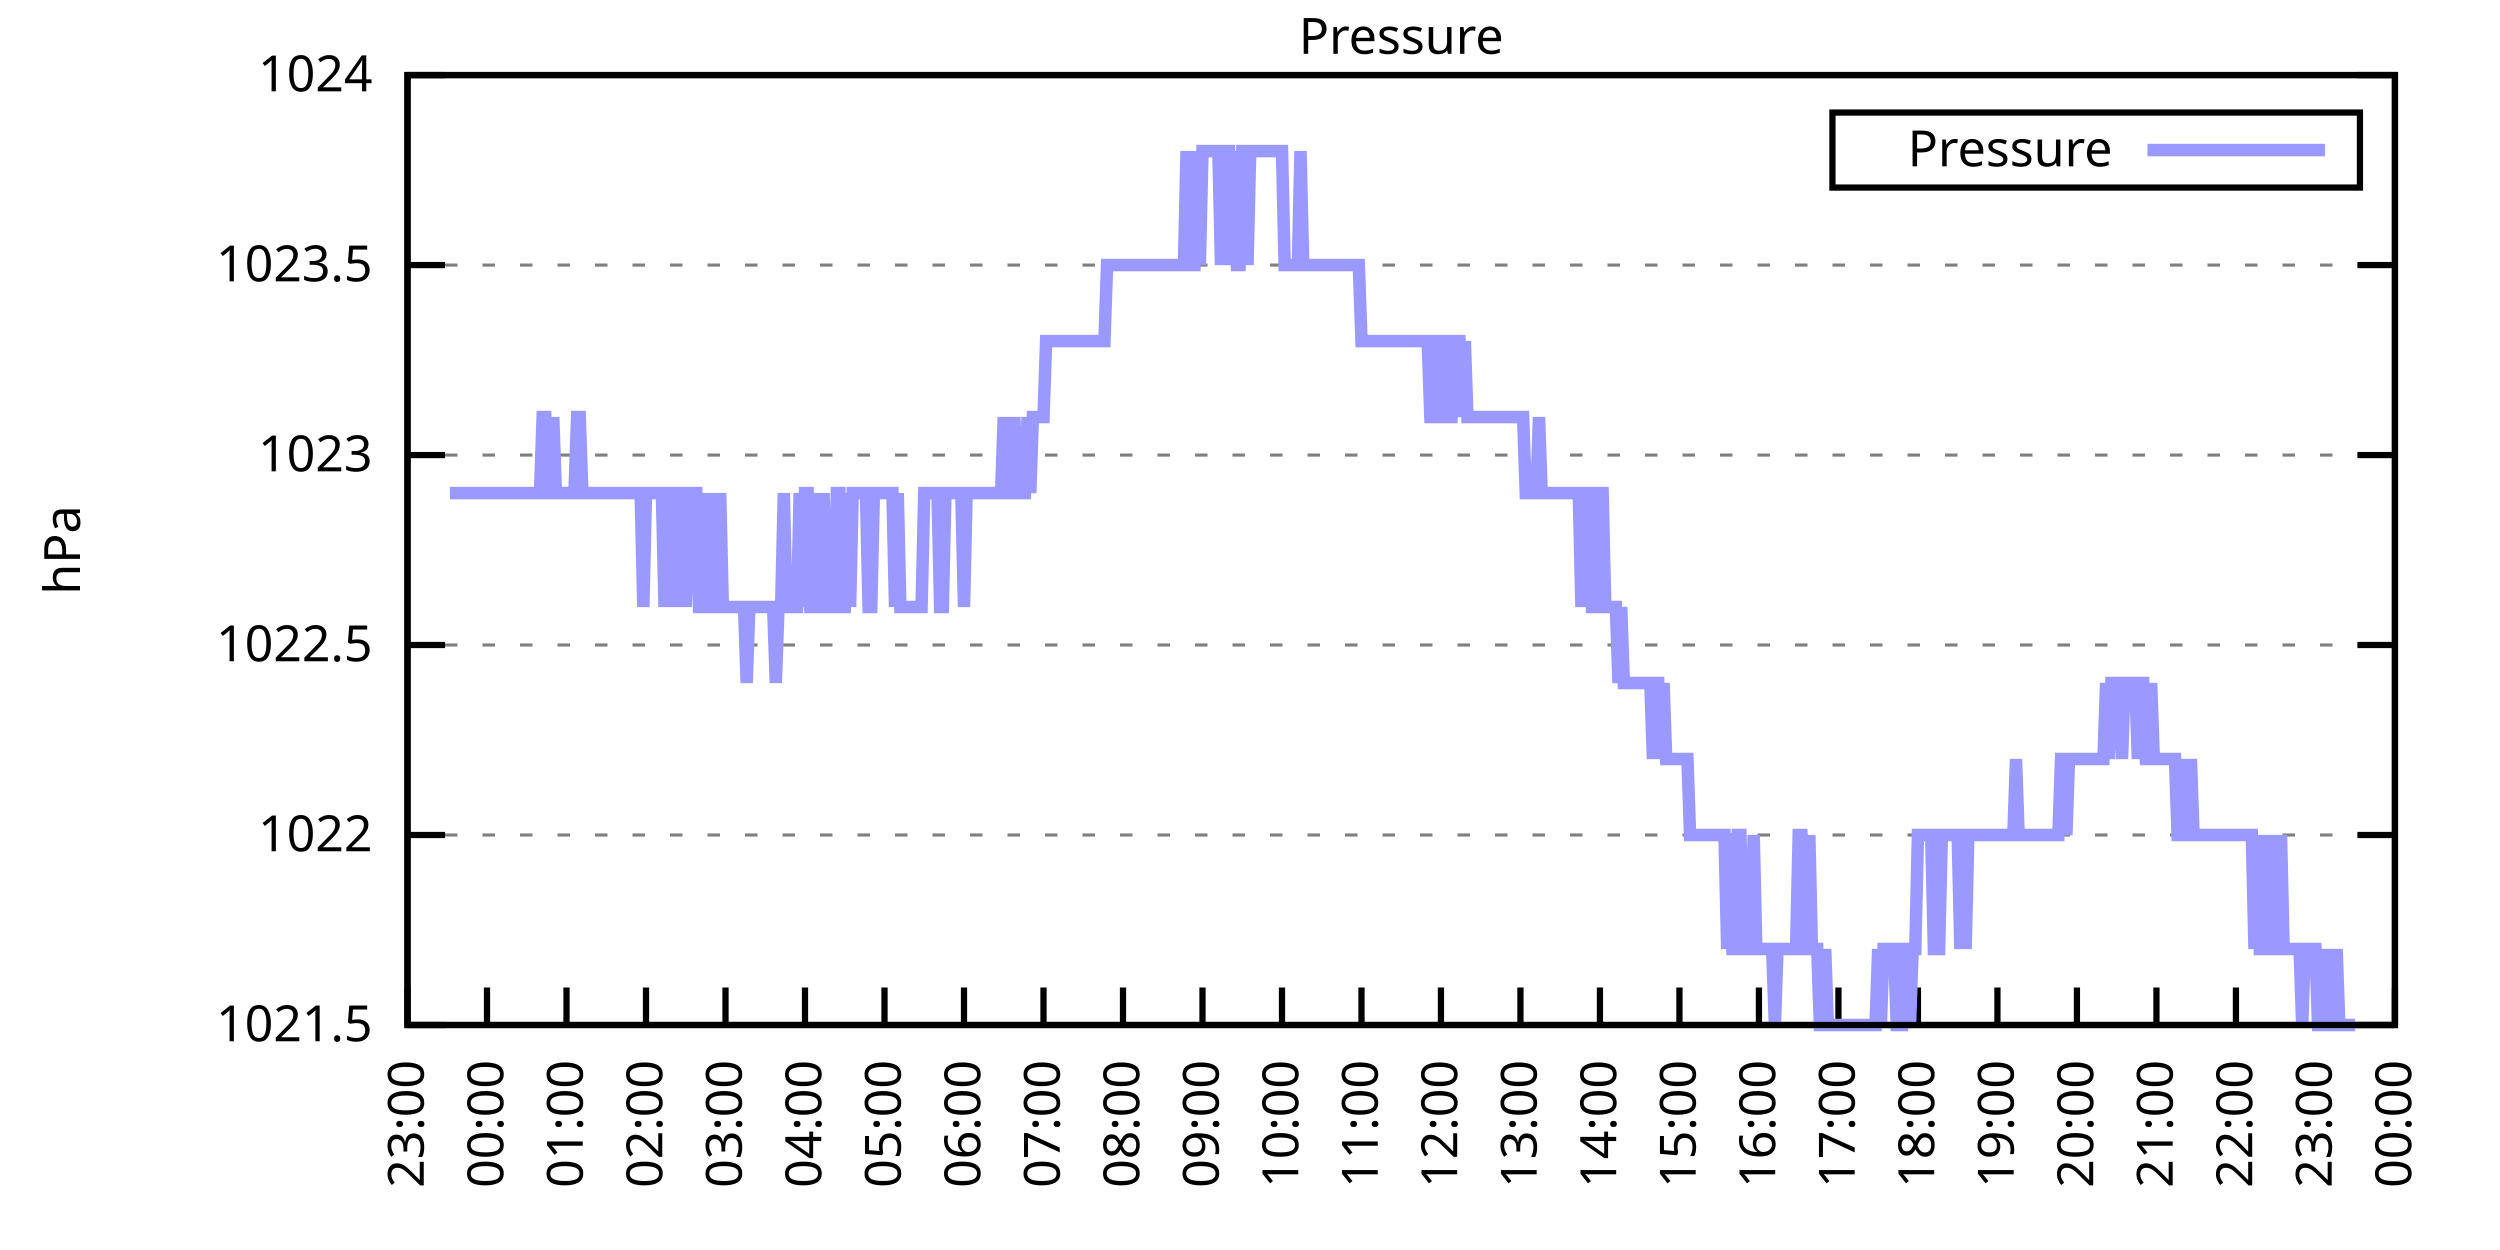
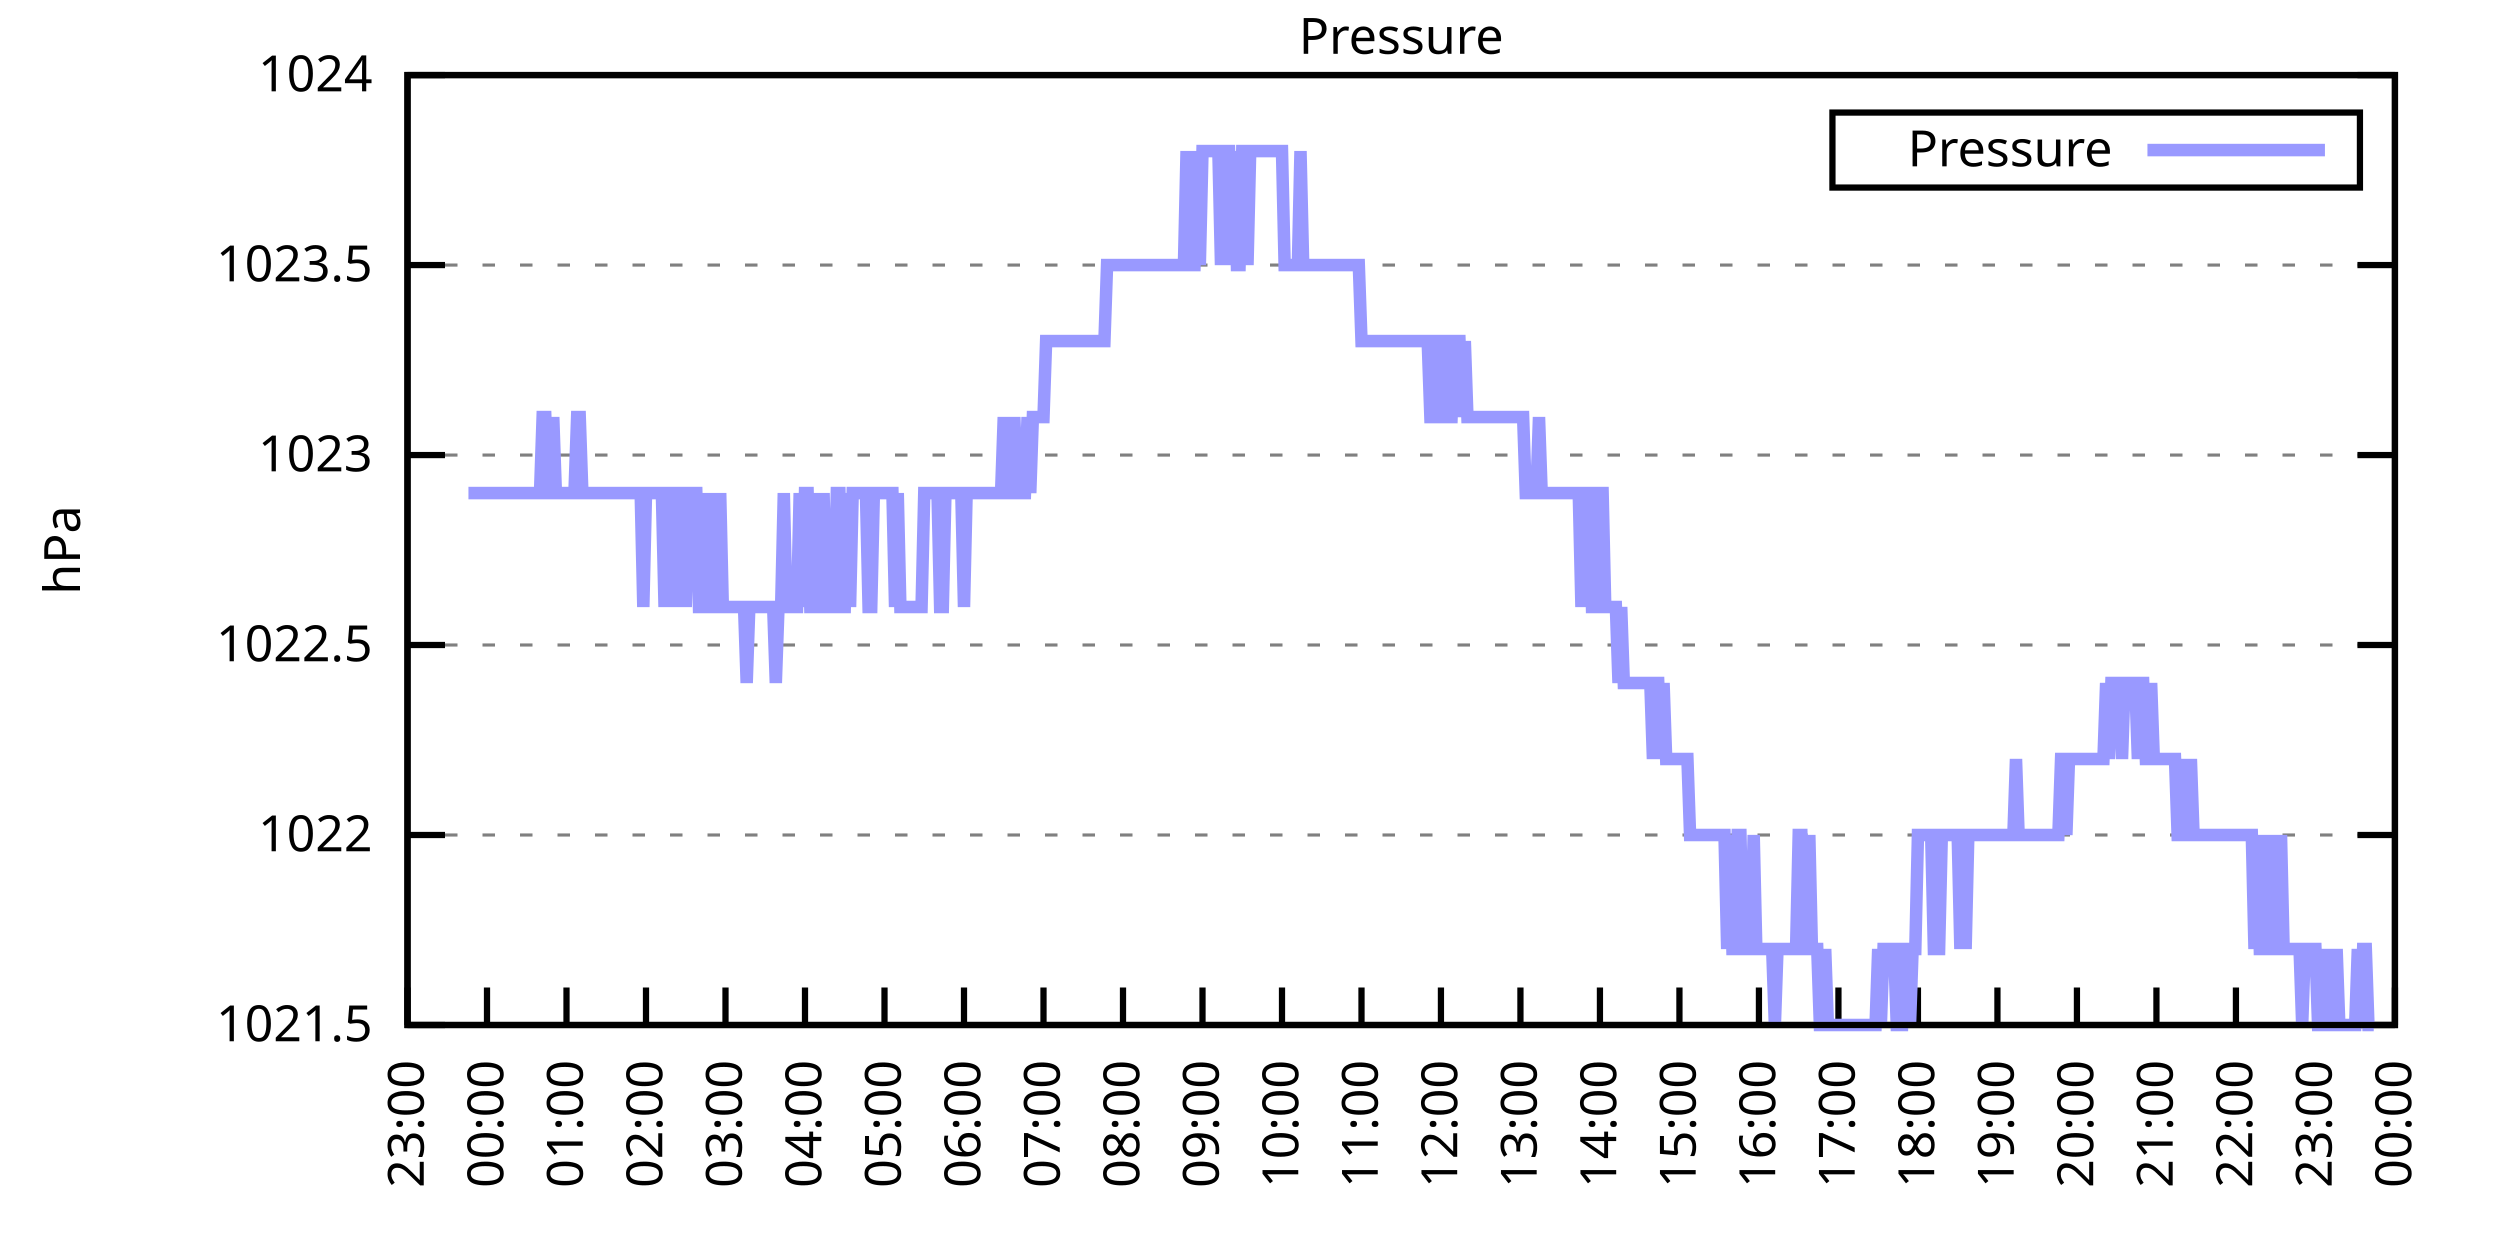
<svg xmlns="http://www.w3.org/2000/svg" xmlns:xlink="http://www.w3.org/1999/xlink" width="400" height="200" viewBox="0 0 400 200">
  <g id="gnuplot_canvas">
    <rect x="0" y="0" width="400" height="200" fill="none" />
    <defs>
      <circle id="gpDot" r="0.5" stroke-width="0.5" stroke="currentColor" />
      <path id="gpPt0" stroke-width="0.333" stroke="currentColor" d="M-1,0 h2 M0,-1 v2" />
      <path id="gpPt1" stroke-width="0.333" stroke="currentColor" d="M-1,-1 L1,1 M1,-1 L-1,1" />
      <path id="gpPt2" stroke-width="0.333" stroke="currentColor" d="M-1,0 L1,0 M0,-1 L0,1 M-1,-1 L1,1 M-1,1 L1,-1" />
      <rect id="gpPt3" stroke-width="0.333" stroke="currentColor" x="-1" y="-1" width="2" height="2" />
      <rect id="gpPt4" stroke-width="0.333" stroke="currentColor" fill="currentColor" x="-1" y="-1" width="2" height="2" />
      <circle id="gpPt5" stroke-width="0.333" stroke="currentColor" cx="0" cy="0" r="1" />
      <use xlink:href="#gpPt5" id="gpPt6" fill="currentColor" stroke="none" />
      <path id="gpPt7" stroke-width="0.333" stroke="currentColor" d="M0,-1.33 L-1.33,0.67 L1.33,0.67 z" />
      <use xlink:href="#gpPt7" id="gpPt8" fill="currentColor" stroke="none" />
      <use xlink:href="#gpPt7" id="gpPt9" stroke="currentColor" transform="rotate(180)" />
      <use xlink:href="#gpPt9" id="gpPt10" fill="currentColor" stroke="none" />
      <use xlink:href="#gpPt3" id="gpPt11" stroke="currentColor" transform="rotate(45)" />
      <use xlink:href="#gpPt11" id="gpPt12" fill="currentColor" stroke="none" />
      <path id="gpPt13" stroke-width="0.333" stroke="currentColor" d="M0,1.330 L1.265,0.411 L0.782,-1.067 L-0.782,-1.076 L-1.265,0.411 z" />
      <use xlink:href="#gpPt13" id="gpPt14" fill="currentColor" stroke="none" />
      <filter id="textbox" filterUnits="objectBoundingBox" x="0" y="0" height="1" width="1">
        <feFlood flood-color="white" flood-opacity="1" result="bgnd" />
        <feComposite in="SourceGraphic" in2="bgnd" operator="atop" />
      </filter>
      <filter id="greybox" filterUnits="objectBoundingBox" x="0" y="0" height="1" width="1">
        <feFlood flood-color="lightgrey" flood-opacity="1" result="grey" />
        <feComposite in="SourceGraphic" in2="grey" operator="atop" />
      </filter>
    </defs>
    <g fill="none" color="white" stroke="currentColor" stroke-width="1.00" stroke-linecap="butt" stroke-linejoin="miter">
</g>
    <g fill="none" color="black" stroke="currentColor" stroke-width="1.00" stroke-linecap="butt" stroke-linejoin="miter">
      <g stroke="none" shape-rendering="crispEdges">
        <polygon fill="rgb(255, 255, 255)" points="65.20,164.00 383.18,164.00 383.18,12.02 65.20,12.02 " />
      </g>
    </g>
    <g fill="none" color="black" stroke="currentColor" stroke-width="1.00" stroke-linecap="butt" stroke-linejoin="miter">
</g>
    <g fill="none" color="black" stroke="black" stroke-width="0.50" stroke-linecap="butt" stroke-linejoin="miter">
</g>
    <g fill="none" color="gray" stroke="currentColor" stroke-width="0.50" stroke-linecap="butt" stroke-linejoin="miter">
      <path stroke="gray" stroke-dasharray="2,4" class="gridline" d="M65.20,164.00 L383.19,164.00  " />
    </g>
    <g fill="none" color="gray" stroke="gray" stroke-width="1.00" stroke-linecap="butt" stroke-linejoin="miter">
</g>
    <g fill="none" color="black" stroke="currentColor" stroke-width="1.00" stroke-linecap="butt" stroke-linejoin="miter">
      <path stroke="black" d="M65.20,164.00 L71.20,164.00 M383.19,164.00 L377.19,164.00  " />
      <g transform="translate(59.60,166.60)" stroke="none" fill="black" font-family="Sans" font-size="8.00" text-anchor="end">
        <text>
          <tspan font-family="Sans"> 1021.5</tspan>
        </text>
      </g>
    </g>
    <g fill="none" color="black" stroke="currentColor" stroke-width="1.00" stroke-linecap="butt" stroke-linejoin="miter">
</g>
    <g fill="none" color="black" stroke="black" stroke-width="0.50" stroke-linecap="butt" stroke-linejoin="miter">
</g>
    <g fill="none" color="gray" stroke="currentColor" stroke-width="0.50" stroke-linecap="butt" stroke-linejoin="miter">
      <path stroke="gray" stroke-dasharray="2,4" class="gridline" d="M65.20,133.60 L383.19,133.60  " />
    </g>
    <g fill="none" color="gray" stroke="gray" stroke-width="1.00" stroke-linecap="butt" stroke-linejoin="miter">
</g>
    <g fill="none" color="black" stroke="currentColor" stroke-width="1.00" stroke-linecap="butt" stroke-linejoin="miter">
      <path stroke="black" d="M65.20,133.60 L71.20,133.60 M383.19,133.60 L377.19,133.60  " />
      <g transform="translate(59.60,136.20)" stroke="none" fill="black" font-family="Sans" font-size="8.00" text-anchor="end">
        <text>
          <tspan font-family="Sans"> 1022</tspan>
        </text>
      </g>
    </g>
    <g fill="none" color="black" stroke="currentColor" stroke-width="1.00" stroke-linecap="butt" stroke-linejoin="miter">
</g>
    <g fill="none" color="black" stroke="black" stroke-width="0.50" stroke-linecap="butt" stroke-linejoin="miter">
</g>
    <g fill="none" color="gray" stroke="currentColor" stroke-width="0.50" stroke-linecap="butt" stroke-linejoin="miter">
      <path stroke="gray" stroke-dasharray="2,4" class="gridline" d="M65.20,103.20 L383.19,103.20  " />
    </g>
    <g fill="none" color="gray" stroke="gray" stroke-width="1.00" stroke-linecap="butt" stroke-linejoin="miter">
</g>
    <g fill="none" color="black" stroke="currentColor" stroke-width="1.00" stroke-linecap="butt" stroke-linejoin="miter">
      <path stroke="black" d="M65.20,103.20 L71.20,103.20 M383.19,103.20 L377.19,103.20  " />
      <g transform="translate(59.60,105.80)" stroke="none" fill="black" font-family="Sans" font-size="8.00" text-anchor="end">
        <text>
          <tspan font-family="Sans"> 1022.5</tspan>
        </text>
      </g>
    </g>
    <g fill="none" color="black" stroke="currentColor" stroke-width="1.00" stroke-linecap="butt" stroke-linejoin="miter">
</g>
    <g fill="none" color="black" stroke="black" stroke-width="0.50" stroke-linecap="butt" stroke-linejoin="miter">
</g>
    <g fill="none" color="gray" stroke="currentColor" stroke-width="0.50" stroke-linecap="butt" stroke-linejoin="miter">
      <path stroke="gray" stroke-dasharray="2,4" class="gridline" d="M65.20,72.81 L383.19,72.81  " />
    </g>
    <g fill="none" color="gray" stroke="gray" stroke-width="1.00" stroke-linecap="butt" stroke-linejoin="miter">
</g>
    <g fill="none" color="black" stroke="currentColor" stroke-width="1.00" stroke-linecap="butt" stroke-linejoin="miter">
      <path stroke="black" d="M65.20,72.81 L71.20,72.81 M383.19,72.81 L377.19,72.81  " />
      <g transform="translate(59.60,75.41)" stroke="none" fill="black" font-family="Sans" font-size="8.00" text-anchor="end">
        <text>
          <tspan font-family="Sans"> 1023</tspan>
        </text>
      </g>
    </g>
    <g fill="none" color="black" stroke="currentColor" stroke-width="1.00" stroke-linecap="butt" stroke-linejoin="miter">
</g>
    <g fill="none" color="black" stroke="black" stroke-width="0.50" stroke-linecap="butt" stroke-linejoin="miter">
</g>
    <g fill="none" color="gray" stroke="currentColor" stroke-width="0.50" stroke-linecap="butt" stroke-linejoin="miter">
      <path stroke="gray" stroke-dasharray="2,4" class="gridline" d="M65.20,42.41 L383.19,42.41  " />
    </g>
    <g fill="none" color="gray" stroke="gray" stroke-width="1.00" stroke-linecap="butt" stroke-linejoin="miter">
</g>
    <g fill="none" color="black" stroke="currentColor" stroke-width="1.00" stroke-linecap="butt" stroke-linejoin="miter">
      <path stroke="black" d="M65.20,42.41 L71.20,42.41 M383.19,42.41 L377.19,42.41  " />
      <g transform="translate(59.60,45.01)" stroke="none" fill="black" font-family="Sans" font-size="8.00" text-anchor="end">
        <text>
          <tspan font-family="Sans"> 1023.5</tspan>
        </text>
      </g>
    </g>
    <g fill="none" color="black" stroke="currentColor" stroke-width="1.00" stroke-linecap="butt" stroke-linejoin="miter">
</g>
    <g fill="none" color="black" stroke="black" stroke-width="0.50" stroke-linecap="butt" stroke-linejoin="miter">
</g>
    <g fill="none" color="gray" stroke="currentColor" stroke-width="0.50" stroke-linecap="butt" stroke-linejoin="miter">
      <path stroke="gray" stroke-dasharray="2,4" class="gridline" d="M65.20,12.01 L383.19,12.01  " />
    </g>
    <g fill="none" color="gray" stroke="gray" stroke-width="1.00" stroke-linecap="butt" stroke-linejoin="miter">
</g>
    <g fill="none" color="black" stroke="currentColor" stroke-width="1.00" stroke-linecap="butt" stroke-linejoin="miter">
      <path stroke="black" d="M65.20,12.01 L71.20,12.01 M383.19,12.01 L377.19,12.01  " />
      <g transform="translate(59.60,14.61)" stroke="none" fill="black" font-family="Sans" font-size="8.00" text-anchor="end">
        <text>
          <tspan font-family="Sans"> 1024</tspan>
        </text>
      </g>
    </g>
    <g fill="none" color="black" stroke="currentColor" stroke-width="1.00" stroke-linecap="butt" stroke-linejoin="miter">
      <path stroke="black" d="M65.20,164.00 L65.20,158.00  " />
      <g transform="translate(67.80,169.60) rotate(270.00)" stroke="none" fill="black" font-family="Sans" font-size="8.00" text-anchor="end">
        <text>
          <tspan font-family="Sans">23:00</tspan>
        </text>
      </g>
    </g>
    <g fill="none" color="black" stroke="currentColor" stroke-width="1.00" stroke-linecap="butt" stroke-linejoin="miter">
      <path stroke="black" d="M77.92,164.00 L77.92,158.00  " />
      <g transform="translate(80.52,169.60) rotate(270.00)" stroke="none" fill="black" font-family="Sans" font-size="8.00" text-anchor="end">
        <text>
          <tspan font-family="Sans">00:00</tspan>
        </text>
      </g>
    </g>
    <g fill="none" color="black" stroke="currentColor" stroke-width="1.00" stroke-linecap="butt" stroke-linejoin="miter">
      <path stroke="black" d="M90.64,164.00 L90.64,158.00  " />
      <g transform="translate(93.24,169.60) rotate(270.00)" stroke="none" fill="black" font-family="Sans" font-size="8.00" text-anchor="end">
        <text>
          <tspan font-family="Sans">01:00</tspan>
        </text>
      </g>
    </g>
    <g fill="none" color="black" stroke="currentColor" stroke-width="1.00" stroke-linecap="butt" stroke-linejoin="miter">
      <path stroke="black" d="M103.36,164.00 L103.36,158.00  " />
      <g transform="translate(105.96,169.60) rotate(270.00)" stroke="none" fill="black" font-family="Sans" font-size="8.00" text-anchor="end">
        <text>
          <tspan font-family="Sans">02:00</tspan>
        </text>
      </g>
    </g>
    <g fill="none" color="black" stroke="currentColor" stroke-width="1.00" stroke-linecap="butt" stroke-linejoin="miter">
      <path stroke="black" d="M116.08,164.00 L116.08,158.00  " />
      <g transform="translate(118.68,169.60) rotate(270.00)" stroke="none" fill="black" font-family="Sans" font-size="8.00" text-anchor="end">
        <text>
          <tspan font-family="Sans">03:00</tspan>
        </text>
      </g>
    </g>
    <g fill="none" color="black" stroke="currentColor" stroke-width="1.00" stroke-linecap="butt" stroke-linejoin="miter">
      <path stroke="black" d="M128.80,164.00 L128.80,158.00  " />
      <g transform="translate(131.40,169.60) rotate(270.00)" stroke="none" fill="black" font-family="Sans" font-size="8.00" text-anchor="end">
        <text>
          <tspan font-family="Sans">04:00</tspan>
        </text>
      </g>
    </g>
    <g fill="none" color="black" stroke="currentColor" stroke-width="1.00" stroke-linecap="butt" stroke-linejoin="miter">
      <path stroke="black" d="M141.52,164.00 L141.52,158.00  " />
      <g transform="translate(144.12,169.60) rotate(270.00)" stroke="none" fill="black" font-family="Sans" font-size="8.00" text-anchor="end">
        <text>
          <tspan font-family="Sans">05:00</tspan>
        </text>
      </g>
    </g>
    <g fill="none" color="black" stroke="currentColor" stroke-width="1.00" stroke-linecap="butt" stroke-linejoin="miter">
      <path stroke="black" d="M154.24,164.00 L154.24,158.00  " />
      <g transform="translate(156.84,169.60) rotate(270.00)" stroke="none" fill="black" font-family="Sans" font-size="8.00" text-anchor="end">
        <text>
          <tspan font-family="Sans">06:00</tspan>
        </text>
      </g>
    </g>
    <g fill="none" color="black" stroke="currentColor" stroke-width="1.00" stroke-linecap="butt" stroke-linejoin="miter">
      <path stroke="black" d="M166.96,164.00 L166.96,158.00  " />
      <g transform="translate(169.56,169.60) rotate(270.00)" stroke="none" fill="black" font-family="Sans" font-size="8.00" text-anchor="end">
        <text>
          <tspan font-family="Sans">07:00</tspan>
        </text>
      </g>
    </g>
    <g fill="none" color="black" stroke="currentColor" stroke-width="1.00" stroke-linecap="butt" stroke-linejoin="miter">
      <path stroke="black" d="M179.68,164.00 L179.68,158.00  " />
      <g transform="translate(182.28,169.60) rotate(270.00)" stroke="none" fill="black" font-family="Sans" font-size="8.00" text-anchor="end">
        <text>
          <tspan font-family="Sans">08:00</tspan>
        </text>
      </g>
    </g>
    <g fill="none" color="black" stroke="currentColor" stroke-width="1.00" stroke-linecap="butt" stroke-linejoin="miter">
      <path stroke="black" d="M192.40,164.00 L192.40,158.00  " />
      <g transform="translate(195.00,169.60) rotate(270.00)" stroke="none" fill="black" font-family="Sans" font-size="8.00" text-anchor="end">
        <text>
          <tspan font-family="Sans">09:00</tspan>
        </text>
      </g>
    </g>
    <g fill="none" color="black" stroke="currentColor" stroke-width="1.00" stroke-linecap="butt" stroke-linejoin="miter">
      <path stroke="black" d="M205.12,164.00 L205.12,158.00  " />
      <g transform="translate(207.72,169.60) rotate(270.00)" stroke="none" fill="black" font-family="Sans" font-size="8.00" text-anchor="end">
        <text>
          <tspan font-family="Sans">10:00</tspan>
        </text>
      </g>
    </g>
    <g fill="none" color="black" stroke="currentColor" stroke-width="1.00" stroke-linecap="butt" stroke-linejoin="miter">
      <path stroke="black" d="M217.84,164.00 L217.84,158.00  " />
      <g transform="translate(220.44,169.60) rotate(270.00)" stroke="none" fill="black" font-family="Sans" font-size="8.00" text-anchor="end">
        <text>
          <tspan font-family="Sans">11:00</tspan>
        </text>
      </g>
    </g>
    <g fill="none" color="black" stroke="currentColor" stroke-width="1.00" stroke-linecap="butt" stroke-linejoin="miter">
      <path stroke="black" d="M230.55,164.00 L230.55,158.00  " />
      <g transform="translate(233.15,169.60) rotate(270.00)" stroke="none" fill="black" font-family="Sans" font-size="8.00" text-anchor="end">
        <text>
          <tspan font-family="Sans">12:00</tspan>
        </text>
      </g>
    </g>
    <g fill="none" color="black" stroke="currentColor" stroke-width="1.00" stroke-linecap="butt" stroke-linejoin="miter">
      <path stroke="black" d="M243.27,164.00 L243.27,158.00  " />
      <g transform="translate(245.87,169.60) rotate(270.00)" stroke="none" fill="black" font-family="Sans" font-size="8.00" text-anchor="end">
        <text>
          <tspan font-family="Sans">13:00</tspan>
        </text>
      </g>
    </g>
    <g fill="none" color="black" stroke="currentColor" stroke-width="1.00" stroke-linecap="butt" stroke-linejoin="miter">
      <path stroke="black" d="M255.99,164.00 L255.99,158.00  " />
      <g transform="translate(258.59,169.60) rotate(270.00)" stroke="none" fill="black" font-family="Sans" font-size="8.00" text-anchor="end">
        <text>
          <tspan font-family="Sans">14:00</tspan>
        </text>
      </g>
    </g>
    <g fill="none" color="black" stroke="currentColor" stroke-width="1.00" stroke-linecap="butt" stroke-linejoin="miter">
      <path stroke="black" d="M268.71,164.00 L268.71,158.00  " />
      <g transform="translate(271.31,169.60) rotate(270.00)" stroke="none" fill="black" font-family="Sans" font-size="8.00" text-anchor="end">
        <text>
          <tspan font-family="Sans">15:00</tspan>
        </text>
      </g>
    </g>
    <g fill="none" color="black" stroke="currentColor" stroke-width="1.00" stroke-linecap="butt" stroke-linejoin="miter">
      <path stroke="black" d="M281.43,164.00 L281.43,158.00  " />
      <g transform="translate(284.03,169.60) rotate(270.00)" stroke="none" fill="black" font-family="Sans" font-size="8.00" text-anchor="end">
        <text>
          <tspan font-family="Sans">16:00</tspan>
        </text>
      </g>
    </g>
    <g fill="none" color="black" stroke="currentColor" stroke-width="1.00" stroke-linecap="butt" stroke-linejoin="miter">
      <path stroke="black" d="M294.15,164.00 L294.15,158.00  " />
      <g transform="translate(296.75,169.60) rotate(270.00)" stroke="none" fill="black" font-family="Sans" font-size="8.00" text-anchor="end">
        <text>
          <tspan font-family="Sans">17:00</tspan>
        </text>
      </g>
    </g>
    <g fill="none" color="black" stroke="currentColor" stroke-width="1.00" stroke-linecap="butt" stroke-linejoin="miter">
      <path stroke="black" d="M306.87,164.00 L306.87,158.00  " />
      <g transform="translate(309.47,169.60) rotate(270.00)" stroke="none" fill="black" font-family="Sans" font-size="8.00" text-anchor="end">
        <text>
          <tspan font-family="Sans">18:00</tspan>
        </text>
      </g>
    </g>
    <g fill="none" color="black" stroke="currentColor" stroke-width="1.00" stroke-linecap="butt" stroke-linejoin="miter">
      <path stroke="black" d="M319.59,164.00 L319.59,158.00  " />
      <g transform="translate(322.19,169.60) rotate(270.00)" stroke="none" fill="black" font-family="Sans" font-size="8.00" text-anchor="end">
        <text>
          <tspan font-family="Sans">19:00</tspan>
        </text>
      </g>
    </g>
    <g fill="none" color="black" stroke="currentColor" stroke-width="1.00" stroke-linecap="butt" stroke-linejoin="miter">
      <path stroke="black" d="M332.31,164.00 L332.31,158.00  " />
      <g transform="translate(334.91,169.60) rotate(270.00)" stroke="none" fill="black" font-family="Sans" font-size="8.00" text-anchor="end">
        <text>
          <tspan font-family="Sans">20:00</tspan>
        </text>
      </g>
    </g>
    <g fill="none" color="black" stroke="currentColor" stroke-width="1.00" stroke-linecap="butt" stroke-linejoin="miter">
      <path stroke="black" d="M345.03,164.00 L345.03,158.00  " />
      <g transform="translate(347.63,169.60) rotate(270.00)" stroke="none" fill="black" font-family="Sans" font-size="8.00" text-anchor="end">
        <text>
          <tspan font-family="Sans">21:00</tspan>
        </text>
      </g>
    </g>
    <g fill="none" color="black" stroke="currentColor" stroke-width="1.00" stroke-linecap="butt" stroke-linejoin="miter">
      <path stroke="black" d="M357.75,164.00 L357.75,158.00  " />
      <g transform="translate(360.35,169.60) rotate(270.00)" stroke="none" fill="black" font-family="Sans" font-size="8.00" text-anchor="end">
        <text>
          <tspan font-family="Sans">22:00</tspan>
        </text>
      </g>
    </g>
    <g fill="none" color="black" stroke="currentColor" stroke-width="1.00" stroke-linecap="butt" stroke-linejoin="miter">
      <path stroke="black" d="M370.47,164.00 L370.47,158.00  " />
      <g transform="translate(373.07,169.60) rotate(270.00)" stroke="none" fill="black" font-family="Sans" font-size="8.00" text-anchor="end">
        <text>
          <tspan font-family="Sans">23:00</tspan>
        </text>
      </g>
    </g>
    <g fill="none" color="black" stroke="currentColor" stroke-width="1.00" stroke-linecap="butt" stroke-linejoin="miter">
      <path stroke="black" d="M383.19,164.00 L383.19,158.00  " />
      <g transform="translate(385.79,169.60) rotate(270.00)" stroke="none" fill="black" font-family="Sans" font-size="8.00" text-anchor="end">
        <text>
          <tspan font-family="Sans">00:00</tspan>
        </text>
      </g>
    </g>
    <g fill="none" color="black" stroke="currentColor" stroke-width="1.00" stroke-linecap="butt" stroke-linejoin="miter">
</g>
    <g fill="none" color="black" stroke="currentColor" stroke-width="1.00" stroke-linecap="butt" stroke-linejoin="miter">
      <path stroke="black" d="M65.20,12.01 L65.20,164.00 L383.19,164.00 L383.19,12.01 L65.20,12.01 Z  " />
    </g>
    <g fill="none" color="black" stroke="currentColor" stroke-width="1.00" stroke-linecap="butt" stroke-linejoin="miter">
</g>
    <g fill="none" color="black" stroke="currentColor" stroke-width="1.00" stroke-linecap="butt" stroke-linejoin="miter">
      <path stroke="black" d="M293.19,30.01 L293.19,18.01 L377.59,18.01 L377.59,30.01 L293.19,30.01 Z  " />
    </g>
    <g id="Pressure_plot_1">
      <g fill="none" color="white" stroke="black" stroke-width="2.00" stroke-linecap="butt" stroke-linejoin="miter">
</g>
      <g fill="none" color="black" stroke="currentColor" stroke-width="2.00" stroke-linecap="butt" stroke-linejoin="miter">
        <g transform="translate(337.99,26.61)" stroke="none" fill="black" font-family="Sans" font-size="8.00" text-anchor="end">
          <text>
            <tspan font-family="Sans">Pressure</tspan>
          </text>
        </g>
      </g>
      <g fill="none" color="black" stroke="currentColor" stroke-width="2.00" stroke-linecap="butt" stroke-linejoin="miter">
-         <path stroke="rgb(153, 153, 255)" d="M343.59,24.01 L371.99,24.01 M71.98,78.89 L72.41,78.89 L72.83,78.89 L73.26,78.89 L73.68,78.89 L74.10,78.89   L74.53,78.89 L74.95,78.89 L75.38,78.89 L75.80,78.89 L76.22,78.89 L76.65,78.89 L77.07,78.89 L77.50,78.89   L77.92,78.89 L78.34,78.89 L78.77,78.89 L79.19,78.89 L79.62,78.89 L80.04,78.89 L80.46,78.89 L80.89,78.89   L81.31,78.89 L81.74,78.89 L82.16,78.89 L82.58,78.89 L83.01,78.89 L83.43,78.89 L83.86,78.89 L84.28,78.89   L84.70,78.89 L85.13,78.89 L85.55,78.89 L85.98,78.89 L86.40,78.89 L86.82,66.73 L87.25,66.73 L87.67,78.89   L88.10,78.89 L88.52,66.73 L88.94,78.89 L89.37,78.89 L89.79,78.89 L90.22,78.89 L90.64,78.89 L91.06,78.89   L91.49,78.89 L91.91,78.89 L92.34,66.73 L92.76,66.73 L93.18,78.89 L93.61,78.89 L94.03,78.89 L94.46,78.89   L94.88,78.89 L95.30,78.89 L95.73,78.89 L96.15,78.89 L96.58,78.89 L97.00,78.89 L97.42,78.89 L97.85,78.89   L98.27,78.89 L98.69,78.89 L99.12,78.89 L99.54,78.89 L99.97,78.89 L100.39,78.89 L100.81,78.89 L101.24,78.89   L101.66,78.89 L102.09,78.89 L102.51,78.89 L102.93,97.12 L103.36,78.89 L103.78,78.89 L104.21,78.89 L104.63,78.89   L105.05,78.89 L105.48,78.89 L105.90,78.89 L106.33,97.12 L106.75,78.89 L107.17,78.89 L107.60,78.89 L108.02,97.12   L108.45,78.89 L108.87,78.89 L109.29,78.89 L109.72,97.12 L110.14,78.89 L110.57,78.89 L110.99,78.89 L111.41,78.89   L111.84,97.12 L112.26,97.12 L112.69,78.89 L113.11,97.12 L113.53,97.12 L113.96,97.12 L114.38,78.89 L114.81,97.12   L115.23,78.89 L115.65,97.12 L116.08,97.12 L116.50,97.12 L116.93,97.12 L117.35,97.12 L117.77,97.12 L118.20,97.12   L118.62,97.12 L119.05,97.12 L119.47,109.28 L119.89,97.12 L120.32,97.12 L120.74,97.12 L121.17,97.12 L121.59,97.12   L122.01,97.12 L122.44,97.12 L122.86,97.12 L123.29,97.12 L123.71,97.12 L124.13,109.28 L124.56,97.12 L124.98,97.12   L125.41,78.89 L125.83,97.12 L126.25,97.12 L126.68,97.12 L127.10,97.12 L127.53,97.12 L127.95,78.89 L128.37,97.12   L128.80,78.89 L129.22,78.89 L129.65,97.12 L130.07,97.12 L130.49,78.89 L130.92,97.12 L131.34,97.12 L131.77,78.89   L132.19,97.12 L132.61,97.12 L133.04,97.12 L133.46,97.12 L133.89,78.89 L134.31,78.89 L134.73,97.12 L135.16,97.12   L135.58,78.89 L136.01,97.12 L136.43,78.89 L136.85,78.89 L137.28,78.89 L137.70,78.89 L138.13,78.89 L138.55,78.89   L138.97,97.12 L139.40,97.12 L139.82,78.89 L140.25,78.89 L140.67,78.89 L141.09,78.89 L141.52,78.89 L141.94,78.89   L142.37,78.89 L142.79,78.89 L143.21,97.12 L143.64,78.89 L144.06,97.12 L144.49,97.12 L144.91,97.12 L145.33,97.12   L145.76,97.12 L146.18,97.12 L146.61,97.12 L147.03,97.12 L147.45,97.12 L147.88,78.89 L148.30,78.89 L148.73,78.89   L149.15,78.89 L149.57,78.89 L150.00,78.89 L150.42,97.12 L150.85,97.12 L151.27,78.89 L151.69,78.89 L152.12,78.89   L152.54,78.89 L152.97,78.89 L153.39,78.89 L153.81,78.89 L154.24,97.12 L154.66,78.89 L155.09,78.89 L155.51,78.89   L155.93,78.89 L156.36,78.89 L156.78,78.89 L157.21,78.89 L157.63,78.89 L158.05,78.89 L158.48,78.89 L158.90,78.89   L159.33,78.89 L159.75,78.89 L160.17,78.89 L160.60,66.73 L161.02,78.89 L161.44,78.89 L161.87,78.89 L162.29,66.73   L162.72,78.89 L163.14,78.89 L163.56,78.89 L163.99,78.89 L164.41,66.73 L164.84,78.89 L165.26,66.73 L165.68,66.73   L166.11,66.73 L166.53,66.73 L166.96,66.73 L167.38,54.57 L167.80,54.57 L168.23,54.57 L168.65,54.57 L169.08,54.57   L169.50,54.57 L169.92,54.57 L170.35,54.57 L170.77,54.57 L171.20,54.57 L171.62,54.57 L172.04,54.57 L172.47,54.57   L172.89,54.57 L173.32,54.57 L173.74,54.57 L174.16,54.57 L174.59,54.57 L175.01,54.57 L175.44,54.57 L175.86,54.57   L176.28,54.57 L176.71,54.57 L177.13,42.41 L177.56,42.41 L177.98,42.41 L178.40,42.41 L178.83,42.41 L179.25,42.41   L179.68,42.41 L180.10,42.41 L180.52,42.41 L180.95,42.41 L181.37,42.41 L181.80,42.41 L182.22,42.41 L182.64,42.41   L183.07,42.41 L183.49,42.41 L183.92,42.41 L184.34,42.41 L184.76,42.41 L185.19,42.41 L185.61,42.41 L186.04,42.41   L186.46,42.41 L186.88,42.41 L187.31,42.41 L187.73,42.41 L188.16,42.41 L188.58,42.41 L189.00,42.41 L189.43,42.41   L189.85,24.17 L190.28,42.41 L190.70,42.41 L191.12,42.41 L191.55,24.17 L191.97,42.41 L192.40,24.17 L192.82,24.17   L193.24,24.17 L193.67,24.17 L194.09,24.17 L194.52,24.17 L194.94,24.17 L195.36,42.41 L195.79,24.17 L196.21,24.17   L196.64,24.17 L197.06,42.41 L197.48,24.17 L197.91,42.41 L198.33,42.41 L198.76,24.17 L199.18,24.17 L199.60,42.41   L200.03,24.17 L200.45,24.17 L200.88,24.17 L201.30,24.17 L201.72,24.17 L202.15,24.17 L202.57,24.17 L203.00,24.17   L203.42,24.17 L203.84,24.17 L204.27,24.17 L204.69,24.17 L205.12,24.17 L205.54,42.41 L205.96,42.41 L206.39,42.41   L206.81,42.41 L207.24,42.41 L207.66,42.41 L208.08,24.17 L208.51,42.41 L208.93,42.41 L209.36,42.41 L209.78,42.41   L210.20,42.41 L210.63,42.41 L211.05,42.41 L211.48,42.41 L211.90,42.41 L212.32,42.41 L212.75,42.41 L213.17,42.41   L213.60,42.41 L214.02,42.41 L214.44,42.41 L214.87,42.41 L215.29,42.41 L215.72,42.41 L216.14,42.41 L216.56,42.41   L216.99,42.41 L217.41,42.41 L217.84,54.57 L218.26,54.57 L218.68,54.57 L219.11,54.57 L219.53,54.57 L219.96,54.57   L220.38,54.57 L220.80,54.57 L221.23,54.57 L221.65,54.57 L222.08,54.57 L222.50,54.57 L222.92,54.57 L223.35,54.57   L223.77,54.57 L224.20,54.57 L224.62,54.57 L225.04,54.57 L225.47,54.57 L225.89,54.57 L226.31,54.57 L226.74,54.57   L227.16,54.57 L227.59,54.57 L228.01,54.57 L228.43,54.57 L228.86,66.73 L229.28,66.73 L229.71,66.73 L230.13,54.57   L230.55,54.57 L230.98,54.57 L231.40,66.73 L231.83,66.73 L232.25,66.73 L232.67,54.57 L233.10,54.57 L233.52,54.57   L233.95,66.73 L234.37,54.57 L234.79,66.73 L235.22,66.73 L235.64,66.73 L236.07,66.73 L236.49,66.73 L236.91,66.73   L237.34,66.73 L237.76,66.73 L238.19,66.73 L238.61,66.73 L239.03,66.73 L239.46,66.73 L239.88,66.73 L240.31,66.73   L240.73,66.73 L241.15,66.73 L241.58,66.73 L242.00,66.73 L242.43,66.73 L242.85,66.73 L243.27,66.73 L243.70,66.73   L244.12,78.89 L244.55,78.89 L244.97,78.89 L245.39,78.89 L245.82,78.89 L246.24,66.73 L246.67,78.89 L247.09,78.89   L247.51,78.89 L247.94,78.89 L248.36,78.89 L248.79,78.89 L249.21,78.89 L249.63,78.89 L250.06,78.89 L250.48,78.89   L250.91,78.89 L251.33,78.89 L251.75,78.89 L252.18,78.89 L252.60,78.89 L253.03,97.12 L253.45,78.89 L253.87,78.89   L254.30,78.89 L254.72,97.12 L255.15,97.12 L255.57,78.89 L255.99,78.89 L256.42,78.89 L256.84,97.12 L257.27,97.12   L257.69,97.12 L258.11,97.12 L258.54,97.12 L258.96,109.28 L259.39,97.12 L259.81,109.28 L260.23,109.28 L260.66,109.28   L261.08,109.28 L261.51,109.28 L261.93,109.28 L262.35,109.28 L262.78,109.28 L263.20,109.28 L263.63,109.28 L264.05,109.28   L264.47,121.44 L264.90,109.28 L265.32,109.28 L265.75,121.44 L266.17,109.28 L266.59,121.44 L267.02,121.44 L267.44,121.44   L267.87,121.44 L268.29,121.44 L268.71,121.44 L269.14,121.44 L269.56,121.44 L269.99,121.44 L270.41,133.60 L270.83,133.60   L271.26,133.60 L271.68,133.60 L272.11,133.60 L272.53,133.60 L272.95,133.60 L273.38,133.60 L273.80,133.60 L274.23,133.60   L274.65,133.60 L275.07,133.60 L275.50,133.60 L275.92,133.60 L276.35,151.84 L276.77,133.60 L277.19,151.84 L277.62,151.84   L278.04,133.60 L278.47,133.60 L278.89,151.84 L279.31,151.84 L279.74,151.84 L280.16,151.84 L280.59,133.60 L281.01,151.84   L281.43,151.84 L281.86,151.84 L282.28,151.84 L282.71,151.84 L283.13,151.84 L283.55,151.84 L283.98,164.00 L284.40,151.84   L284.83,151.84 L285.25,151.84 L285.67,151.84 L286.10,151.84 L286.52,151.84 L286.95,151.84 L287.37,151.84 L287.79,133.60   L288.22,133.60 L288.64,151.84 L289.06,151.84 L289.49,133.60 L289.91,151.84 L290.34,151.84 L290.76,151.84 L291.18,164.00   L291.61,164.00 L292.03,151.84 L292.46,164.00 L292.88,164.00 L293.30,164.00 L293.73,164.00 L294.15,164.00 L294.58,164.00   L295.00,164.00 L295.42,164.00 L295.85,164.00 L296.27,164.00 L296.70,164.00 L297.12,164.00 L297.54,164.00 L297.97,164.00   L298.39,164.00 L298.82,164.00 L299.24,164.00 L299.66,164.00 L300.09,164.00 L300.51,151.84 L300.94,164.00 L301.36,151.84   L301.78,151.84 L302.21,151.84 L302.63,151.84 L303.06,151.84 L303.48,164.00 L303.90,164.00 L304.33,164.00 L304.75,151.84   L305.18,151.84 L305.60,164.00 L306.02,151.84 L306.45,151.84 L306.87,133.60 L307.30,133.60 L307.72,133.60 L308.14,133.60   L308.57,133.60 L308.99,133.60 L309.42,151.84 L309.84,151.84 L310.26,151.84 L310.69,133.60 L311.11,133.60 L311.54,133.60   L311.96,133.60 L312.38,133.60 L312.81,133.60 L313.23,133.60 L313.66,151.84 L314.08,133.60 L314.50,151.84 L314.93,133.60   L315.35,133.60 L315.78,133.60 L316.20,133.60 L316.62,133.60 L317.05,133.60 L317.47,133.60 L317.90,133.60 L318.32,133.60   L318.74,133.60 L319.17,133.60 L319.59,133.60 L320.02,133.60 L320.44,133.60 L320.86,133.60 L321.29,133.60 L321.71,133.60   L322.14,133.60 L322.56,121.44 L322.98,133.60 L323.41,133.60 L323.83,133.60 L324.26,133.60 L324.68,133.60 L325.10,133.60   L325.53,133.60 L325.95,133.60 L326.38,133.60 L326.80,133.60 L327.22,133.60 L327.65,133.60 L328.07,133.60 L328.50,133.60   L328.92,133.60 L329.34,133.60 L329.77,121.44 L330.19,121.44 L330.62,133.60 L331.04,121.44 L331.46,121.44 L331.89,121.44   L332.31,121.44 L332.74,121.44 L333.16,121.44 L333.58,121.44 L334.01,121.44 L334.43,121.44 L334.86,121.44 L335.28,121.44   L335.70,121.44 L336.13,121.44 L336.55,121.44 L336.98,109.28 L337.40,121.44 L337.82,109.28 L338.25,109.28 L338.67,109.28   L339.10,109.28 L339.52,121.44 L339.94,109.28 L340.37,109.28 L340.79,109.28 L341.22,109.28 L341.64,109.28 L342.06,121.44   L342.49,109.28 L342.91,109.28 L343.34,121.44 L343.76,121.44 L344.18,109.28 L344.61,121.44 L345.03,121.44 L345.46,121.44   L345.88,121.44 L346.30,121.44 L346.73,121.44 L347.15,121.44 L347.58,121.44 L348.00,121.44 L348.42,133.60 L348.85,133.60   L349.27,133.60 L349.70,121.44 L350.12,133.60 L350.54,121.44 L350.97,133.60 L351.39,133.60 L351.81,133.60 L352.24,133.60   L352.66,133.60 L353.09,133.60 L353.51,133.60 L353.93,133.60 L354.36,133.60 L354.78,133.60 L355.21,133.60 L355.63,133.60   L356.05,133.60 L356.48,133.60 L356.90,133.60 L357.33,133.60 L357.75,133.60 L358.17,133.60 L358.60,133.60 L359.02,133.60   L359.45,133.60 L359.87,133.60 L360.29,133.60 L360.72,151.84 L361.14,133.60 L361.57,151.84 L361.99,151.84 L362.41,133.60   L362.84,151.84 L363.26,151.84 L363.69,151.84 L364.11,133.60 L364.53,151.84 L364.96,133.60 L365.38,151.84 L365.81,151.84   L366.23,151.84 L366.65,151.84 L367.08,151.84 L367.50,151.84 L367.93,151.84 L368.35,164.00 L368.77,151.84 L369.20,151.84   L369.62,151.84 L370.05,151.84 L370.47,151.84 L370.89,164.00 L371.32,164.00 L371.74,164.00 L372.17,151.84 L372.59,164.00   L373.01,164.00 L373.44,164.00 L373.86,151.84 L374.29,164.00 L374.71,164.00 L375.13,164.00 L375.56,164.00 L375.98,164.00   L376.41,164.00 L376.83,164.00  " />
+         <path stroke="rgb(153, 153, 255)" d="M343.59,24.01 L371.99,24.01 M74.95,78.89 L75.38,78.89 L75.80,78.89 L76.22,78.89 L76.65,78.89 L77.07,78.89   L77.50,78.89 L77.92,78.89 L78.34,78.89 L78.77,78.89 L79.19,78.89 L79.62,78.89 L80.04,78.89 L80.46,78.89   L80.89,78.89 L81.31,78.89 L81.74,78.89 L82.16,78.89 L82.58,78.89 L83.01,78.89 L83.43,78.89 L83.86,78.89   L84.28,78.89 L84.70,78.89 L85.13,78.89 L85.55,78.89 L85.98,78.89 L86.40,78.89 L86.82,66.73 L87.25,66.73   L87.67,78.89 L88.10,78.89 L88.52,66.73 L88.94,78.89 L89.37,78.89 L89.79,78.89 L90.22,78.89 L90.64,78.89   L91.06,78.89 L91.49,78.89 L91.91,78.89 L92.34,66.73 L92.76,66.73 L93.18,78.89 L93.61,78.89 L94.03,78.89   L94.46,78.89 L94.88,78.89 L95.30,78.89 L95.73,78.89 L96.15,78.89 L96.58,78.89 L97.00,78.89 L97.42,78.89   L97.85,78.89 L98.27,78.89 L98.69,78.89 L99.12,78.89 L99.54,78.89 L99.97,78.89 L100.39,78.89 L100.81,78.89   L101.24,78.89 L101.66,78.89 L102.09,78.89 L102.51,78.89 L102.93,97.12 L103.36,78.89 L103.78,78.89 L104.21,78.89   L104.63,78.89 L105.05,78.89 L105.48,78.89 L105.90,78.89 L106.33,97.12 L106.75,78.89 L107.17,78.89 L107.60,78.89   L108.02,97.12 L108.45,78.89 L108.87,78.89 L109.29,78.89 L109.72,97.12 L110.14,78.89 L110.57,78.89 L110.99,78.89   L111.41,78.89 L111.84,97.12 L112.26,97.12 L112.69,78.89 L113.11,97.12 L113.53,97.12 L113.96,97.12 L114.38,78.89   L114.81,97.12 L115.23,78.89 L115.65,97.12 L116.08,97.12 L116.50,97.12 L116.93,97.12 L117.35,97.12 L117.77,97.12   L118.20,97.12 L118.62,97.12 L119.05,97.12 L119.47,109.28 L119.89,97.12 L120.32,97.12 L120.74,97.12 L121.17,97.12   L121.59,97.12 L122.01,97.12 L122.44,97.12 L122.86,97.12 L123.29,97.12 L123.71,97.12 L124.13,109.28 L124.56,97.12   L124.98,97.12 L125.41,78.89 L125.83,97.12 L126.25,97.12 L126.68,97.12 L127.10,97.12 L127.53,97.12 L127.95,78.89   L128.37,97.12 L128.80,78.89 L129.22,78.89 L129.65,97.12 L130.07,97.12 L130.49,78.89 L130.92,97.12 L131.34,97.12   L131.77,78.89 L132.19,97.12 L132.61,97.12 L133.04,97.12 L133.46,97.12 L133.89,78.89 L134.31,78.89 L134.73,97.12   L135.16,97.12 L135.58,78.89 L136.01,97.12 L136.43,78.89 L136.85,78.89 L137.28,78.89 L137.70,78.89 L138.13,78.89   L138.55,78.89 L138.97,97.12 L139.40,97.12 L139.82,78.89 L140.25,78.89 L140.67,78.89 L141.09,78.89 L141.52,78.89   L141.94,78.89 L142.37,78.89 L142.79,78.89 L143.21,97.12 L143.64,78.89 L144.06,97.12 L144.49,97.12 L144.91,97.12   L145.33,97.12 L145.76,97.12 L146.18,97.12 L146.61,97.12 L147.03,97.12 L147.45,97.12 L147.88,78.89 L148.30,78.89   L148.73,78.89 L149.15,78.89 L149.57,78.89 L150.00,78.89 L150.42,97.12 L150.85,97.12 L151.27,78.89 L151.69,78.89   L152.12,78.89 L152.54,78.89 L152.97,78.89 L153.39,78.89 L153.81,78.89 L154.24,97.12 L154.66,78.89 L155.09,78.89   L155.51,78.89 L155.93,78.89 L156.36,78.89 L156.78,78.89 L157.21,78.89 L157.63,78.89 L158.05,78.89 L158.48,78.89   L158.90,78.89 L159.33,78.89 L159.75,78.89 L160.17,78.89 L160.60,66.73 L161.02,78.89 L161.44,78.89 L161.87,78.89   L162.29,66.73 L162.72,78.89 L163.14,78.89 L163.56,78.89 L163.99,78.89 L164.41,66.73 L164.84,78.89 L165.26,66.73   L165.68,66.73 L166.11,66.73 L166.53,66.73 L166.96,66.73 L167.38,54.57 L167.80,54.57 L168.23,54.57 L168.65,54.57   L169.08,54.57 L169.50,54.57 L169.92,54.57 L170.35,54.57 L170.77,54.57 L171.20,54.57 L171.62,54.57 L172.04,54.57   L172.47,54.57 L172.89,54.57 L173.32,54.57 L173.74,54.57 L174.16,54.57 L174.59,54.57 L175.01,54.57 L175.44,54.57   L175.86,54.57 L176.28,54.57 L176.71,54.57 L177.13,42.41 L177.56,42.41 L177.98,42.41 L178.40,42.41 L178.83,42.41   L179.25,42.41 L179.68,42.41 L180.10,42.41 L180.52,42.41 L180.95,42.41 L181.37,42.41 L181.80,42.41 L182.22,42.41   L182.64,42.41 L183.07,42.41 L183.49,42.41 L183.92,42.41 L184.34,42.41 L184.76,42.41 L185.19,42.41 L185.61,42.41   L186.04,42.41 L186.46,42.41 L186.88,42.41 L187.31,42.41 L187.73,42.41 L188.16,42.41 L188.58,42.41 L189.00,42.41   L189.43,42.41 L189.85,24.17 L190.28,42.41 L190.70,42.41 L191.12,42.41 L191.55,24.17 L191.97,42.41 L192.40,24.17   L192.82,24.17 L193.24,24.17 L193.67,24.17 L194.09,24.17 L194.52,24.17 L194.94,24.17 L195.36,42.41 L195.79,24.17   L196.21,24.17 L196.64,24.17 L197.06,42.41 L197.48,24.17 L197.91,42.41 L198.33,42.41 L198.76,24.17 L199.18,24.17   L199.60,42.41 L200.03,24.17 L200.45,24.17 L200.88,24.17 L201.30,24.17 L201.72,24.17 L202.15,24.17 L202.57,24.17   L203.00,24.17 L203.42,24.17 L203.84,24.17 L204.27,24.17 L204.69,24.17 L205.12,24.17 L205.54,42.41 L205.96,42.41   L206.39,42.41 L206.81,42.41 L207.24,42.41 L207.66,42.41 L208.08,24.17 L208.51,42.41 L208.93,42.41 L209.36,42.41   L209.78,42.41 L210.20,42.41 L210.63,42.41 L211.05,42.41 L211.48,42.41 L211.90,42.41 L212.32,42.41 L212.75,42.41   L213.17,42.41 L213.60,42.41 L214.02,42.41 L214.44,42.41 L214.87,42.41 L215.29,42.41 L215.72,42.41 L216.14,42.41   L216.56,42.41 L216.99,42.41 L217.41,42.41 L217.84,54.57 L218.26,54.57 L218.68,54.57 L219.11,54.57 L219.53,54.57   L219.96,54.57 L220.38,54.57 L220.80,54.57 L221.23,54.57 L221.65,54.57 L222.08,54.57 L222.50,54.57 L222.92,54.57   L223.35,54.57 L223.77,54.57 L224.20,54.57 L224.62,54.57 L225.04,54.57 L225.47,54.57 L225.89,54.57 L226.31,54.57   L226.74,54.57 L227.16,54.57 L227.59,54.57 L228.01,54.57 L228.43,54.57 L228.86,66.73 L229.28,66.73 L229.71,66.73   L230.13,54.57 L230.55,54.57 L230.98,54.57 L231.40,66.73 L231.83,66.73 L232.25,66.73 L232.67,54.57 L233.10,54.57   L233.52,54.57 L233.95,66.73 L234.37,54.57 L234.79,66.73 L235.22,66.73 L235.64,66.73 L236.07,66.73 L236.49,66.73   L236.91,66.73 L237.34,66.73 L237.76,66.73 L238.19,66.73 L238.61,66.73 L239.03,66.73 L239.46,66.73 L239.88,66.73   L240.31,66.73 L240.73,66.73 L241.15,66.73 L241.58,66.73 L242.00,66.73 L242.43,66.73 L242.85,66.73 L243.27,66.73   L243.70,66.73 L244.12,78.89 L244.55,78.89 L244.97,78.89 L245.39,78.89 L245.82,78.89 L246.24,66.73 L246.67,78.89   L247.09,78.89 L247.51,78.89 L247.94,78.89 L248.36,78.89 L248.79,78.89 L249.21,78.89 L249.63,78.89 L250.06,78.89   L250.48,78.89 L250.91,78.89 L251.33,78.89 L251.75,78.89 L252.18,78.89 L252.60,78.89 L253.03,97.12 L253.45,78.89   L253.87,78.89 L254.30,78.89 L254.72,97.12 L255.15,97.12 L255.57,78.89 L255.99,78.89 L256.42,78.89 L256.84,97.12   L257.27,97.12 L257.69,97.12 L258.11,97.12 L258.54,97.12 L258.96,109.28 L259.39,97.12 L259.81,109.28 L260.23,109.28   L260.66,109.28 L261.08,109.28 L261.51,109.28 L261.93,109.28 L262.35,109.28 L262.78,109.28 L263.20,109.28 L263.63,109.28   L264.05,109.28 L264.47,121.44 L264.90,109.28 L265.32,109.28 L265.75,121.44 L266.17,109.28 L266.59,121.44 L267.02,121.44   L267.44,121.44 L267.87,121.44 L268.29,121.44 L268.71,121.44 L269.14,121.44 L269.56,121.44 L269.99,121.44 L270.41,133.60   L270.83,133.60 L271.26,133.60 L271.68,133.60 L272.11,133.60 L272.53,133.60 L272.95,133.60 L273.38,133.60 L273.80,133.60   L274.23,133.60 L274.65,133.60 L275.07,133.60 L275.50,133.60 L275.92,133.60 L276.35,151.84 L276.77,133.60 L277.19,151.84   L277.62,151.84 L278.04,133.60 L278.47,133.60 L278.89,151.84 L279.31,151.84 L279.74,151.84 L280.16,151.84 L280.59,133.60   L281.01,151.84 L281.43,151.84 L281.86,151.84 L282.28,151.84 L282.71,151.84 L283.13,151.84 L283.55,151.84 L283.98,164.00   L284.40,151.84 L284.83,151.84 L285.25,151.84 L285.67,151.84 L286.10,151.84 L286.52,151.84 L286.95,151.84 L287.37,151.84   L287.79,133.60 L288.22,133.60 L288.64,151.84 L289.06,151.84 L289.49,133.60 L289.91,151.84 L290.34,151.84 L290.76,151.84   L291.18,164.00 L291.61,164.00 L292.03,151.84 L292.46,164.00 L292.88,164.00 L293.30,164.00 L293.73,164.00 L294.15,164.00   L294.58,164.00 L295.00,164.00 L295.42,164.00 L295.85,164.00 L296.27,164.00 L296.70,164.00 L297.12,164.00 L297.54,164.00   L297.97,164.00 L298.39,164.00 L298.82,164.00 L299.24,164.00 L299.66,164.00 L300.09,164.00 L300.51,151.84 L300.94,164.00   L301.36,151.84 L301.78,151.84 L302.21,151.84 L302.63,151.84 L303.06,151.84 L303.48,164.00 L303.90,164.00 L304.33,164.00   L304.75,151.84 L305.18,151.84 L305.60,164.00 L306.02,151.84 L306.45,151.84 L306.87,133.60 L307.30,133.60 L307.72,133.60   L308.14,133.60 L308.57,133.60 L308.99,133.60 L309.42,151.84 L309.84,151.84 L310.26,151.84 L310.69,133.60 L311.11,133.60   L311.54,133.60 L311.96,133.60 L312.38,133.60 L312.81,133.60 L313.23,133.60 L313.66,151.84 L314.08,133.60 L314.50,151.84   L314.93,133.60 L315.35,133.60 L315.78,133.60 L316.20,133.60 L316.62,133.60 L317.05,133.60 L317.47,133.60 L317.90,133.60   L318.32,133.60 L318.74,133.60 L319.17,133.60 L319.59,133.60 L320.02,133.60 L320.44,133.60 L320.86,133.60 L321.29,133.60   L321.71,133.60 L322.14,133.60 L322.56,121.44 L322.98,133.60 L323.41,133.60 L323.83,133.60 L324.26,133.60 L324.68,133.60   L325.10,133.60 L325.53,133.60 L325.95,133.60 L326.38,133.60 L326.80,133.60 L327.22,133.60 L327.65,133.60 L328.07,133.60   L328.50,133.60 L328.92,133.60 L329.34,133.60 L329.77,121.44 L330.19,121.44 L330.62,133.60 L331.04,121.44 L331.46,121.44   L331.89,121.44 L332.31,121.44 L332.74,121.44 L333.16,121.44 L333.58,121.44 L334.01,121.44 L334.43,121.44 L334.86,121.44   L335.28,121.44 L335.70,121.44 L336.13,121.44 L336.55,121.44 L336.98,109.28 L337.40,121.44 L337.82,109.28 L338.25,109.28   L338.67,109.28 L339.10,109.28 L339.52,121.44 L339.94,109.28 L340.37,109.28 L340.79,109.28 L341.22,109.28 L341.64,109.28   L342.06,121.44 L342.49,109.28 L342.91,109.28 L343.34,121.44 L343.76,121.44 L344.18,109.28 L344.61,121.44 L345.03,121.44   L345.46,121.44 L345.88,121.44 L346.30,121.44 L346.73,121.44 L347.15,121.44 L347.58,121.44 L348.00,121.44 L348.42,133.60   L348.85,133.60 L349.27,133.60 L349.70,121.44 L350.12,133.60 L350.54,121.44 L350.97,133.60 L351.39,133.60 L351.81,133.60   L352.24,133.60 L352.66,133.60 L353.09,133.60 L353.51,133.60 L353.93,133.60 L354.36,133.60 L354.78,133.60 L355.21,133.60   L355.63,133.60 L356.05,133.60 L356.48,133.60 L356.90,133.60 L357.33,133.60 L357.75,133.60 L358.17,133.60 L358.60,133.60   L359.02,133.60 L359.45,133.60 L359.87,133.60 L360.29,133.60 L360.72,151.84 L361.14,133.60 L361.57,151.84 L361.99,151.84   L362.41,133.60 L362.84,151.84 L363.26,151.84 L363.69,151.84 L364.11,133.60 L364.53,151.84 L364.96,133.60 L365.38,151.84   L365.81,151.84 L366.23,151.84 L366.65,151.84 L367.08,151.84 L367.50,151.84 L367.93,151.84 L368.35,164.00 L368.77,151.84   L369.20,151.84 L369.62,151.84 L370.05,151.84 L370.47,151.84 L370.89,164.00 L371.32,164.00 L371.74,164.00 L372.17,151.84   L372.59,164.00 L373.01,164.00 L373.44,164.00 L373.86,151.84 L374.29,164.00 L374.71,164.00 L375.13,164.00 L375.56,164.00   L375.98,164.00 L376.41,164.00 L376.83,164.00 L377.25,151.84 L377.68,164.00 L378.10,151.84 L378.53,151.84 L378.95,164.00   L379.37,164.00 L379.80,164.00  " />
      </g>
    </g>
    <g fill="none" color="black" stroke="currentColor" stroke-width="2.00" stroke-linecap="butt" stroke-linejoin="miter">
</g>
    <g fill="none" color="black" stroke="black" stroke-width="1.00" stroke-linecap="butt" stroke-linejoin="miter">
</g>
    <g fill="none" color="black" stroke="currentColor" stroke-width="1.00" stroke-linecap="butt" stroke-linejoin="miter">
      <path stroke="black" d="M65.20,12.01 L65.20,164.00 L383.19,164.00 L383.19,12.01 L65.20,12.01 Z  " />
      <g transform="translate(12.80,88.01) rotate(270.00)" stroke="none" fill="black" font-family="Sans" font-size="8.00" text-anchor="middle">
        <text>
          <tspan font-family="Sans">hPa</tspan>
        </text>
      </g>
    </g>
    <g fill="none" color="black" stroke="currentColor" stroke-width="1.00" stroke-linecap="butt" stroke-linejoin="miter">
</g>
    <g fill="none" color="black" stroke="currentColor" stroke-width="1.00" stroke-linecap="butt" stroke-linejoin="miter">
      <g transform="translate(224.19,8.61)" stroke="none" fill="black" font-family="Sans" font-size="8.00" text-anchor="middle">
        <text>
          <tspan font-family="Sans">Pressure</tspan>
        </text>
      </g>
    </g>
    <g fill="none" color="black" stroke="currentColor" stroke-width="1.00" stroke-linecap="butt" stroke-linejoin="miter">
</g>
  </g>
</svg>
